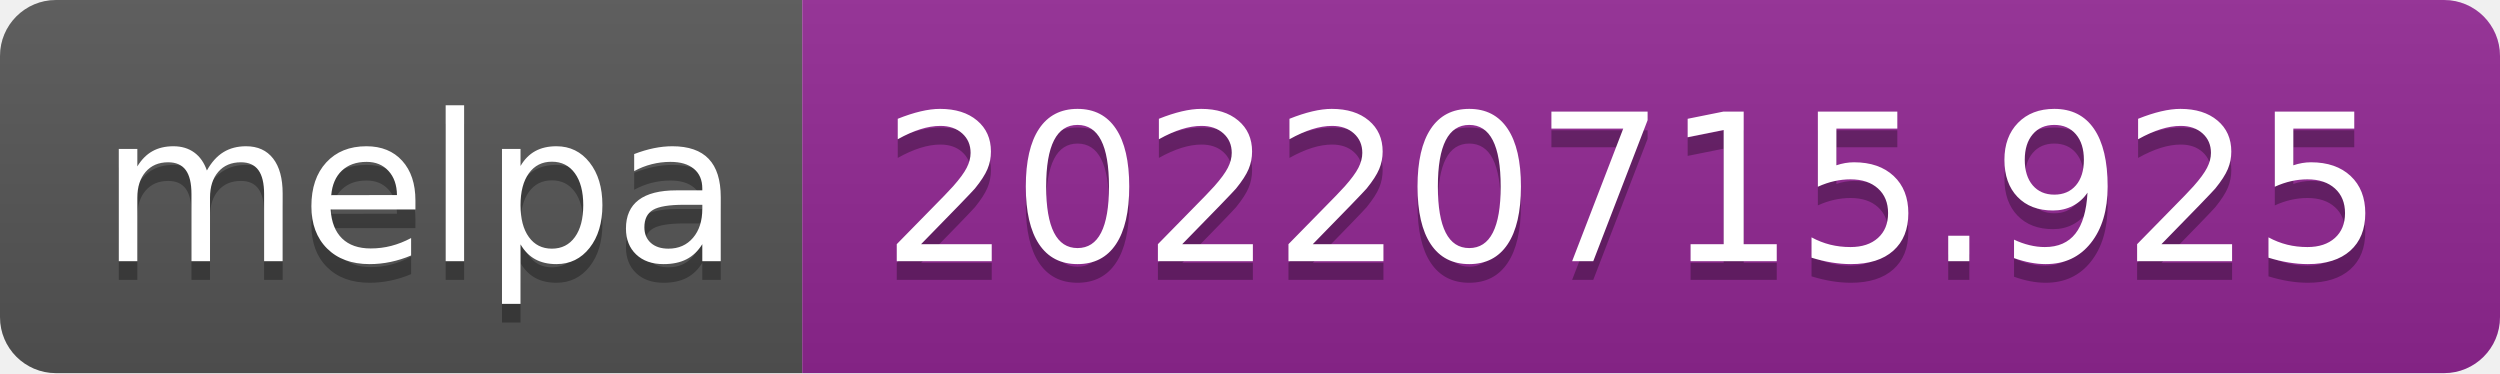
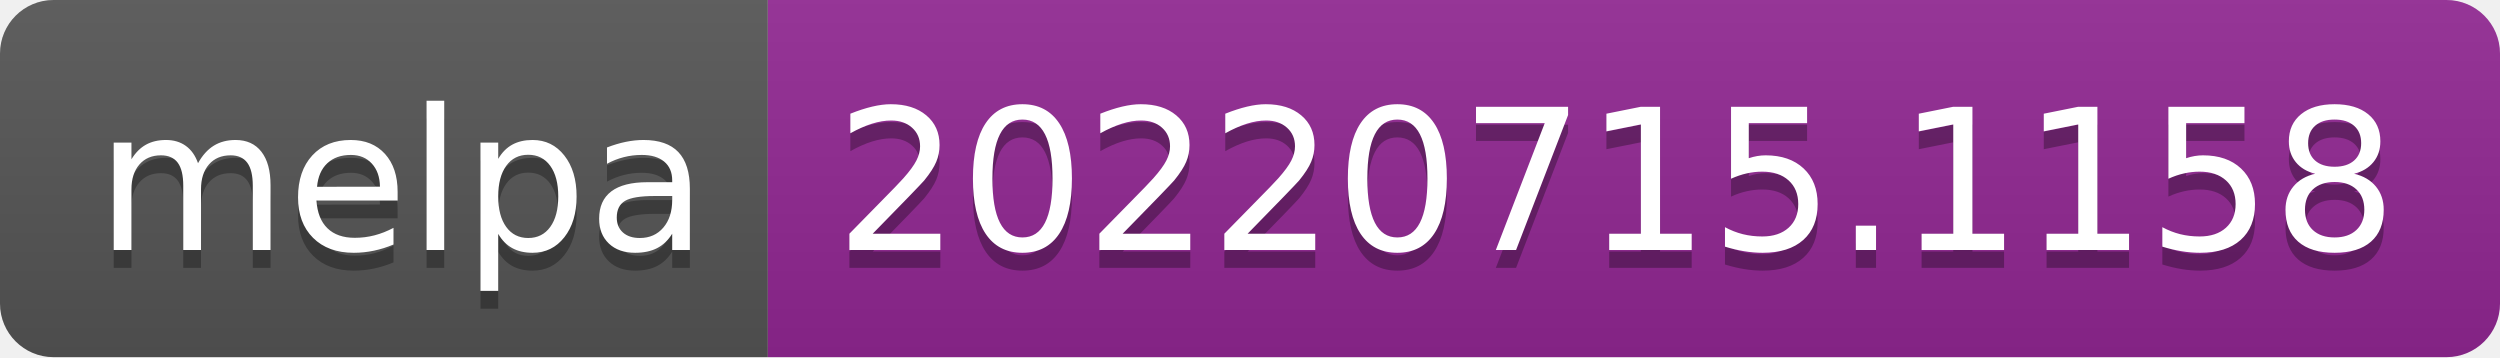
- <svg xmlns="http://www.w3.org/2000/svg" width="134" height="20" role="img" aria-label="melpa: 20220715.925">
+ <svg xmlns="http://www.w3.org/2000/svg" width="140" height="20" role="img" aria-label="melpa: 20220715.1158">
  <linearGradient id="s" x2="0" y2="100%">
    <stop offset="0" stop-color="#bbb" stop-opacity=".1" />
    <stop offset="1" stop-opacity=".1" />
  </linearGradient>
  <clipPath id="r">
-     <rect width="134" height="20" rx="3" fill="#fff" />
+     <rect width="140" height="20" rx="3" fill="#fff" />
  </clipPath>
  <g clip-path="url(#r)">
    <rect width="43" height="20" fill="#555" />
-     <rect x="43" width="91" height="20" fill="#922793" />
-     <rect width="134" height="20" fill="url(#s)" />
+     <rect x="43" width="97" height="20" fill="#922793" />
+     <rect width="140" height="20" fill="url(#s)" />
  </g>
  <g fill="#fff" text-anchor="middle" font-family="Verdana,Geneva,DejaVu Sans,sans-serif" text-rendering="geometricPrecision" font-size="110">
    <text aria-hidden="true" x="225" y="150" fill="#010101" fill-opacity=".3" transform="scale(.1)" textLength="330">melpa</text>
    <text x="225" y="140" transform="scale(.1)" fill="#fff" textLength="330">melpa</text>
-     <text aria-hidden="true" x="875" y="150" fill="#010101" fill-opacity=".3" transform="scale(.1)" textLength="810">20220715.925</text>
-     <text x="875" y="140" transform="scale(.1)" fill="#fff" textLength="810">20220715.925</text>
+     <text aria-hidden="true" x="905" y="150" fill="#010101" fill-opacity=".3" transform="scale(.1)" textLength="870">20220715.1158</text>
+     <text x="905" y="140" transform="scale(.1)" fill="#fff" textLength="870">20220715.1158</text>
  </g>
</svg>
